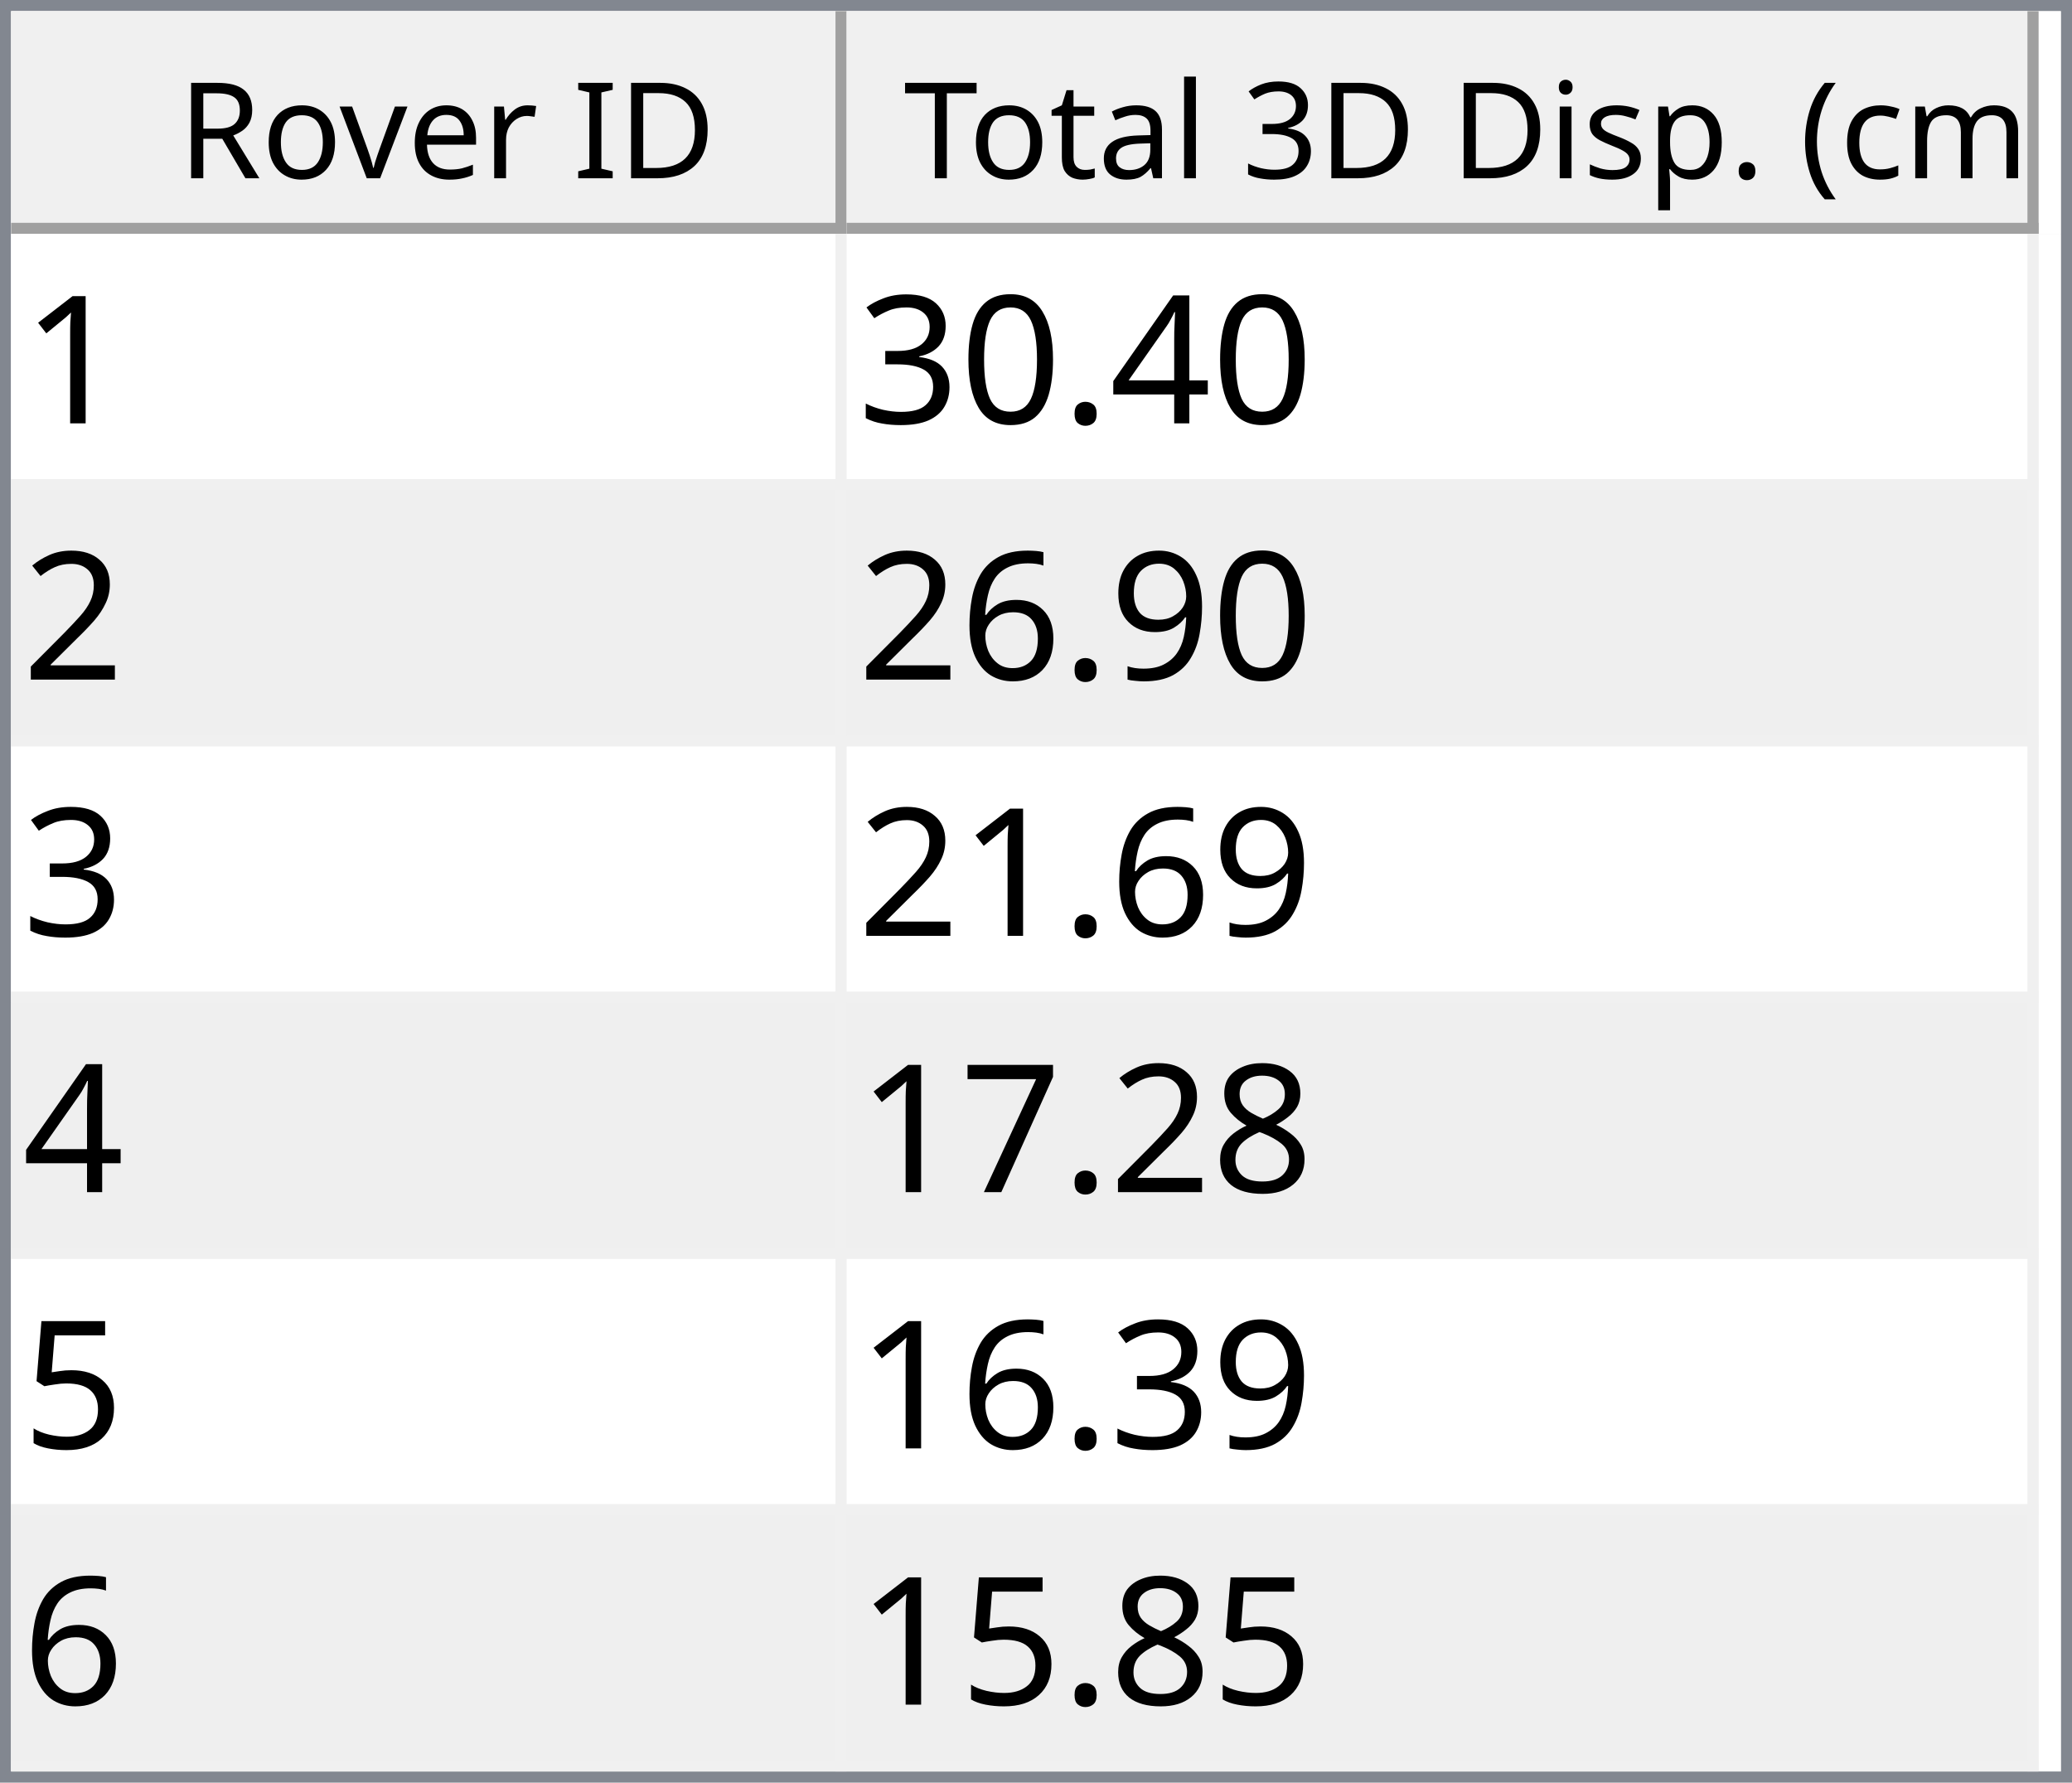
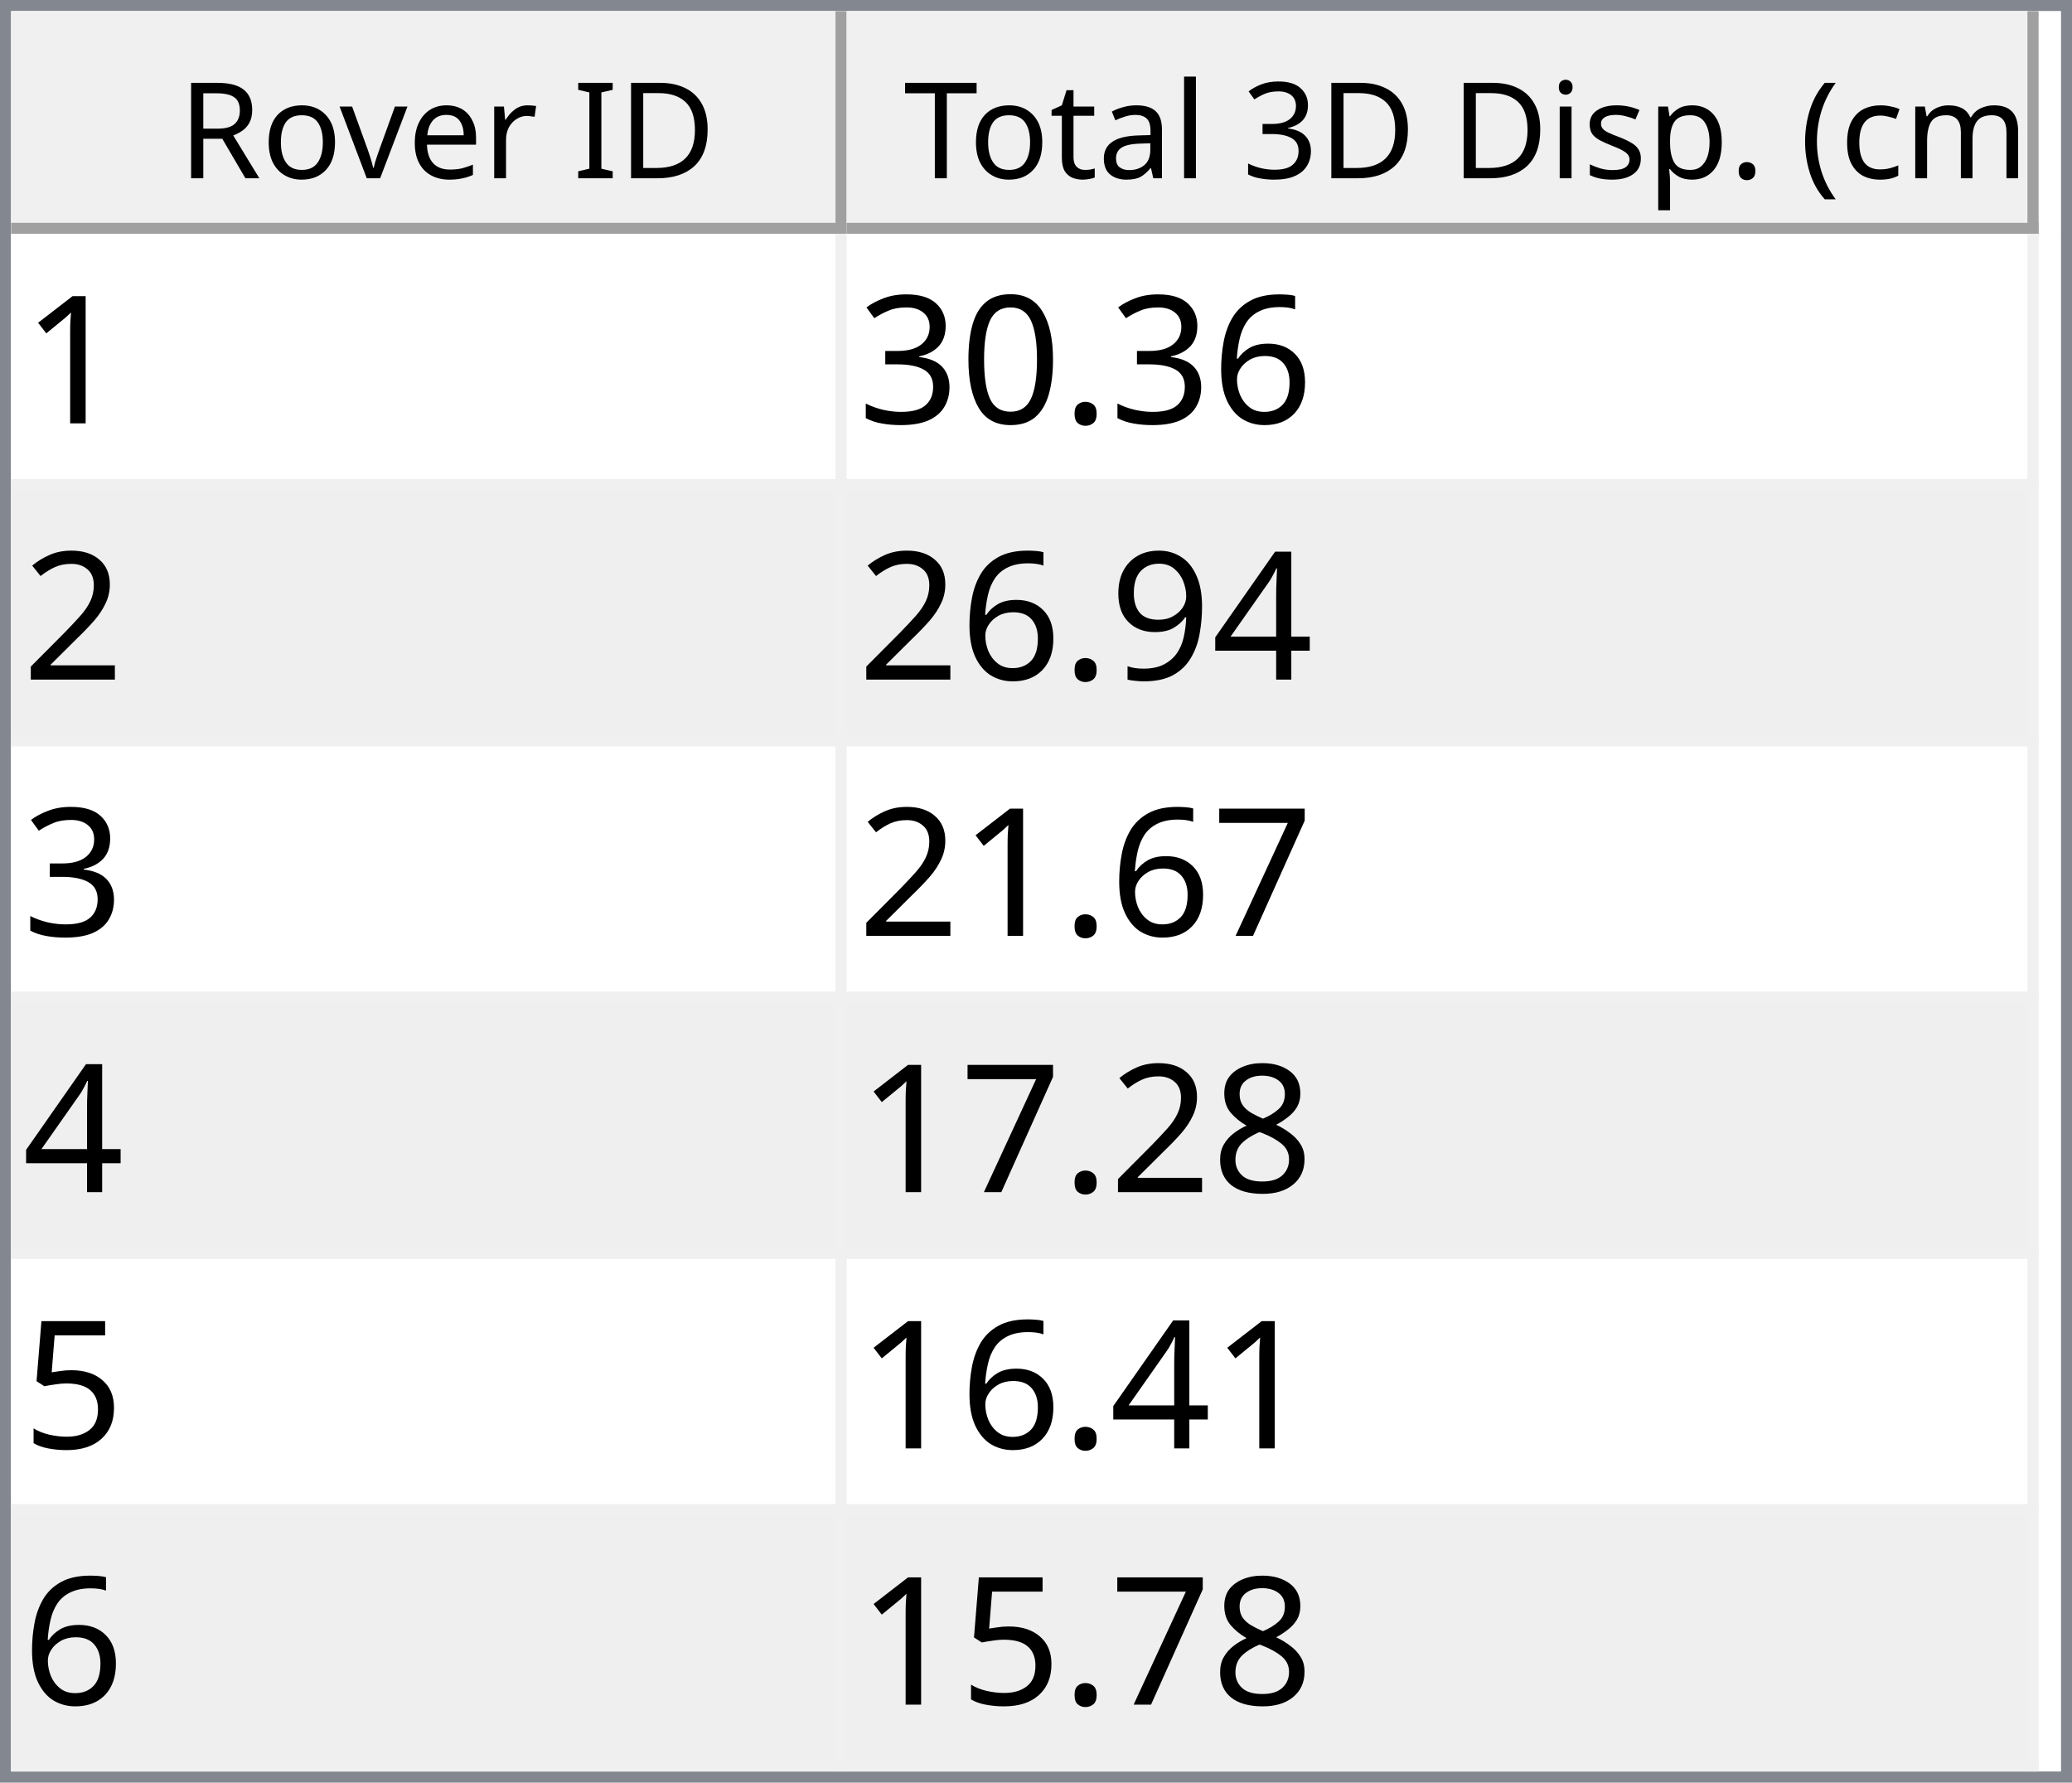
<svg xmlns="http://www.w3.org/2000/svg" style="fill-opacity:1; color-rendering:auto; color-interpolation:auto; text-rendering:auto; stroke:black; stroke-linecap:square; stroke-miterlimit:10; shape-rendering:auto; stroke-opacity:1; fill:black; stroke-dasharray:none; font-weight:normal; stroke-width:1; font-family:'Dialog'; font-style:normal; stroke-linejoin:miter; font-size:12px; stroke-dashoffset:0; image-rendering:auto;" width="186" height="160">
  <defs id="genericDefs" />
  <g>
    <defs id="defs1">
      <clipPath clipPathUnits="userSpaceOnUse" id="clipPath1">
        <path d="M0 0 L186 0 L186 160 L0 160 L0 0 Z" />
      </clipPath>
      <clipPath clipPathUnits="userSpaceOnUse" id="clipPath2">
        <path d="M0 0 L0 160 L186 160 L186 0 Z" />
      </clipPath>
      <clipPath clipPathUnits="userSpaceOnUse" id="clipPath3">
        <path d="M0 0 L0 20 L184 20 L184 0 Z" />
      </clipPath>
      <clipPath clipPathUnits="userSpaceOnUse" id="clipPath4">
        <path d="M0 0 L0 20 L75 20 L75 0 Z" />
      </clipPath>
      <clipPath clipPathUnits="userSpaceOnUse" id="clipPath5">
        <path d="M1 1 L1 19 L74 19 L74 1 Z" />
      </clipPath>
      <clipPath clipPathUnits="userSpaceOnUse" id="clipPath6">
        <path d="M0 0 L0 18 L73 18 L73 0 Z" />
      </clipPath>
      <clipPath clipPathUnits="userSpaceOnUse" id="clipPath7">
        <path d="M-0.5 -0.5 L-0.5 19.5 L74.5 19.5 L74.5 -0.5 Z" />
      </clipPath>
      <clipPath clipPathUnits="userSpaceOnUse" id="clipPath8">
        <path d="M0 0 L0 20 L107 20 L107 0 Z" />
      </clipPath>
      <clipPath clipPathUnits="userSpaceOnUse" id="clipPath9">
        <path d="M1 1 L1 19 L106 19 L106 1 Z" />
      </clipPath>
      <clipPath clipPathUnits="userSpaceOnUse" id="clipPath10">
        <path d="M0 0 L0 18 L105 18 L105 0 Z" />
      </clipPath>
      <clipPath clipPathUnits="userSpaceOnUse" id="clipPath11">
        <path d="M-0.5 -0.5 L-0.5 19.5 L106.5 19.5 L106.5 -0.5 Z" />
      </clipPath>
      <clipPath clipPathUnits="userSpaceOnUse" id="clipPath12">
        <path d="M0 0 L0 138 L184 138 L184 0 Z" />
      </clipPath>
      <clipPath clipPathUnits="userSpaceOnUse" id="clipPath13">
        <path d="M0 0 L0 138 L182 138 L182 0 Z" />
      </clipPath>
      <clipPath clipPathUnits="userSpaceOnUse" id="clipPath14">
        <path d="M-0.5 -0.5 L-0.5 137.5 L181.5 137.5 L181.5 -0.5 Z" />
      </clipPath>
      <clipPath clipPathUnits="userSpaceOnUse" id="clipPath15">
        <path d="M0 0 L0 22 L74 22 L74 0 Z" />
      </clipPath>
      <clipPath clipPathUnits="userSpaceOnUse" id="clipPath16">
        <path d="M0 0 L0 22 L106 22 L106 0 Z" />
      </clipPath>
      <font horiz-adv-x="64.551" id="font1">
        <font-face ascent="107.91" descent="25.098" units-per-em="100" style="font-style:normal; font-family:Segoe UI; font-weight:normal;" />
        <missing-glyph horiz-adv-x="64.551" d="M8.109 0 L8.109 68.266 L56.453 68.266 L56.453 0 L8.109 0 ZM15.328 7.234 L49.219 7.234 L49.219 61.031 L15.328 61.031 L15.328 7.234 Z" />
        <glyph unicode="D" horiz-adv-x="70.117" d="M9.188 0 L9.188 70.016 L28.516 70.016 Q65.531 70.016 65.531 35.891 Q65.531 19.672 55.25 9.836 Q44.969 0 27.734 0 L9.188 0 ZM17.391 62.594 L17.391 7.422 L27.828 7.422 Q41.609 7.422 49.273 14.797 Q56.938 22.172 56.938 35.688 Q56.938 62.594 28.328 62.594 L17.391 62.594 Z" />
        <glyph unicode="I" horiz-adv-x="26.611" d="M17.391 0 L9.188 0 L9.188 70.016 L17.391 70.016 L17.391 0 Z" />
        <glyph unicode=" " horiz-adv-x="27.393" d="" />
        <glyph unicode="r" horiz-adv-x="34.766" d="M34.188 41.891 Q32.078 43.5 28.125 43.5 Q23 43.5 19.555 38.672 Q16.109 33.844 16.109 25.484 L16.109 0 L8.109 0 L8.109 50 L16.109 50 L16.109 39.703 L16.312 39.703 Q18.016 44.969 21.531 47.922 Q25.047 50.875 29.391 50.875 Q32.516 50.875 34.188 50.203 L34.188 41.891 Z" />
        <glyph unicode="e" horiz-adv-x="52.295" d="M48.297 23 L12.984 23 Q13.188 14.656 17.484 10.109 Q21.781 5.562 29.297 5.562 Q37.75 5.562 44.828 11.141 L44.828 3.609 Q38.234 -1.172 27.391 -1.172 Q16.797 -1.172 10.742 5.641 Q4.688 12.453 4.688 24.812 Q4.688 36.469 11.305 43.82 Q17.922 51.172 27.734 51.172 Q37.547 51.172 42.922 44.828 Q48.297 38.484 48.297 27.203 L48.297 23 ZM40.094 29.781 Q40.047 36.719 36.75 40.578 Q33.453 44.438 27.594 44.438 Q21.922 44.438 17.969 40.383 Q14.016 36.328 13.094 29.781 L40.094 29.781 Z" />
        <glyph unicode="v" horiz-adv-x="47.9" d="M47.406 50 L27.484 0 L19.625 0 L0.688 50 L9.469 50 L22.172 13.672 Q23.578 9.672 23.922 6.688 L24.125 6.688 Q24.609 10.453 25.688 13.484 L38.969 50 L47.406 50 Z" />
        <glyph unicode="o" horiz-adv-x="58.594" d="M29 -1.172 Q17.922 -1.172 11.305 5.836 Q4.688 12.844 4.688 24.422 Q4.688 37.016 11.57 44.094 Q18.453 51.172 30.172 51.172 Q41.359 51.172 47.633 44.289 Q53.906 37.406 53.906 25.203 Q53.906 13.234 47.141 6.031 Q40.375 -1.172 29 -1.172 ZM29.594 44.438 Q21.875 44.438 17.383 39.188 Q12.891 33.938 12.891 24.703 Q12.891 15.828 17.43 10.695 Q21.969 5.562 29.594 5.562 Q37.359 5.562 41.531 10.594 Q45.703 15.625 45.703 24.906 Q45.703 34.281 41.531 39.359 Q37.359 44.438 29.594 44.438 Z" />
        <glyph unicode="R" horiz-adv-x="59.814" d="M59.375 0 L49.609 0 L37.891 19.625 Q36.281 22.359 34.766 24.289 Q33.25 26.219 31.664 27.438 Q30.078 28.656 28.25 29.219 Q26.422 29.781 24.125 29.781 L17.391 29.781 L17.391 0 L9.188 0 L9.188 70.016 L30.078 70.016 Q34.672 70.016 38.555 68.867 Q42.438 67.719 45.289 65.375 Q48.141 63.031 49.758 59.547 Q51.375 56.062 51.375 51.375 Q51.375 47.703 50.273 44.656 Q49.172 41.609 47.148 39.211 Q45.125 36.812 42.266 35.133 Q39.406 33.453 35.844 32.516 L35.844 32.328 Q37.594 31.547 38.891 30.547 Q40.188 29.547 41.359 28.18 Q42.531 26.812 43.68 25.078 Q44.828 23.344 46.234 21.047 L59.375 0 ZM17.391 62.594 L17.391 37.203 L28.516 37.203 Q31.594 37.203 34.203 38.133 Q36.812 39.062 38.719 40.797 Q40.625 42.531 41.703 45.047 Q42.781 47.562 42.781 50.688 Q42.781 56.297 39.141 59.445 Q35.5 62.594 28.609 62.594 L17.391 62.594 Z" />
        <glyph unicode=")" horiz-adv-x="30.176" d="M8.297 -15.922 L1.172 -15.922 Q16.406 2.344 16.406 26.812 Q16.406 51.469 1.078 70.016 L8.297 70.016 Q23.531 52.156 23.531 26.703 Q23.531 1.375 8.297 -15.922 Z" />
        <glyph unicode="m" horiz-adv-x="86.133" d="M79.109 0 L71.094 0 L71.094 28.719 Q71.094 37.016 68.531 40.727 Q65.969 44.438 59.906 44.438 Q54.781 44.438 51.195 39.75 Q47.609 35.062 47.609 28.516 L47.609 0 L39.594 0 L39.594 29.688 Q39.594 44.438 28.219 44.438 Q22.953 44.438 19.531 40.016 Q16.109 35.594 16.109 28.516 L16.109 0 L8.109 0 L8.109 50 L16.109 50 L16.109 42.094 L16.312 42.094 Q21.625 51.172 31.844 51.172 Q36.969 51.172 40.773 48.312 Q44.578 45.453 46 40.828 Q51.562 51.172 62.594 51.172 Q79.109 51.172 79.109 30.812 L79.109 0 Z" />
        <glyph unicode="c" horiz-adv-x="46.191" d="M42.188 2.297 Q36.422 -1.172 28.516 -1.172 Q17.828 -1.172 11.258 5.789 Q4.688 12.75 4.688 23.828 Q4.688 36.188 11.766 43.68 Q18.844 51.172 30.672 51.172 Q37.25 51.172 42.281 48.734 L42.281 40.531 Q36.719 44.438 30.375 44.438 Q22.703 44.438 17.797 38.945 Q12.891 33.453 12.891 24.516 Q12.891 15.719 17.508 10.641 Q22.125 5.562 29.891 5.562 Q36.422 5.562 42.188 9.906 L42.188 2.297 Z" />
        <glyph unicode="(" horiz-adv-x="30.176" d="M29.109 -15.922 L21.969 -15.922 Q6.844 1.375 6.844 26.703 Q6.844 52.156 21.969 70.016 L29.203 70.016 Q13.875 51.469 13.875 26.812 Q13.875 2.344 29.109 -15.922 Z" />
        <glyph unicode="." horiz-adv-x="21.68" d="M10.891 -1.078 Q8.641 -1.078 7.055 0.539 Q5.469 2.156 5.469 4.391 Q5.469 6.641 7.055 8.273 Q8.641 9.906 10.891 9.906 Q13.188 9.906 14.797 8.273 Q16.406 6.641 16.406 4.391 Q16.406 2.156 14.797 0.539 Q13.188 -1.078 10.891 -1.078 Z" />
        <glyph unicode="p" horiz-adv-x="58.789" d="M16.312 7.234 L16.109 7.234 L16.109 -23 L8.109 -23 L8.109 50 L16.109 50 L16.109 41.219 L16.312 41.219 Q22.219 51.172 33.594 51.172 Q43.266 51.172 48.688 44.461 Q54.109 37.75 54.109 26.469 Q54.109 13.922 48 6.375 Q41.891 -1.172 31.297 -1.172 Q21.578 -1.172 16.312 7.234 ZM16.109 27.391 L16.109 20.406 Q16.109 14.203 20.141 9.883 Q24.172 5.562 30.375 5.562 Q37.641 5.562 41.773 11.133 Q45.906 16.703 45.906 26.609 Q45.906 34.969 42.047 39.703 Q38.188 44.438 31.594 44.438 Q24.609 44.438 20.359 39.578 Q16.109 34.719 16.109 27.391 Z" />
        <glyph unicode="s" horiz-adv-x="42.432" d="M5.078 1.812 L5.078 10.406 Q11.625 5.562 19.484 5.562 Q30.031 5.562 30.031 12.594 Q30.031 14.594 29.125 15.992 Q28.219 17.391 26.68 18.461 Q25.141 19.531 23.07 20.383 Q21 21.234 18.609 22.172 Q15.281 23.484 12.766 24.828 Q10.25 26.172 8.57 27.859 Q6.891 29.547 6.031 31.695 Q5.172 33.844 5.172 36.719 Q5.172 40.234 6.789 42.945 Q8.406 45.656 11.086 47.484 Q13.766 49.312 17.211 50.242 Q20.656 51.172 24.312 51.172 Q30.812 51.172 35.938 48.922 L35.938 40.828 Q30.422 44.438 23.25 44.438 Q21 44.438 19.195 43.922 Q17.391 43.406 16.094 42.477 Q14.797 41.547 14.086 40.258 Q13.375 38.969 13.375 37.406 Q13.375 35.453 14.086 34.133 Q14.797 32.812 16.164 31.789 Q17.531 30.766 19.484 29.938 Q21.438 29.109 23.922 28.125 Q27.25 26.859 29.883 25.516 Q32.516 24.172 34.375 22.484 Q36.234 20.797 37.234 18.602 Q38.234 16.406 38.234 13.375 Q38.234 9.672 36.602 6.938 Q34.969 4.203 32.234 2.398 Q29.5 0.594 25.93 -0.289 Q22.359 -1.172 18.453 -1.172 Q10.75 -1.172 5.078 1.812 Z" />
        <glyph unicode="i" horiz-adv-x="24.219" d="M12.203 62.703 Q10.062 62.703 8.547 64.164 Q7.031 65.625 7.031 67.875 Q7.031 70.125 8.547 71.609 Q10.062 73.094 12.203 73.094 Q14.406 73.094 15.945 71.609 Q17.484 70.125 17.484 67.875 Q17.484 65.719 15.945 64.211 Q14.406 62.703 12.203 62.703 ZM16.109 0 L8.109 0 L8.109 50 L16.109 50 L16.109 0 Z" />
        <glyph unicode="3" horiz-adv-x="53.906" d="M46.531 19.828 Q46.531 15.094 44.75 11.211 Q42.969 7.328 39.719 4.57 Q36.469 1.812 31.93 0.297 Q27.391 -1.219 21.922 -1.219 Q11.922 -1.219 6 2.594 L6 11.188 Q13.094 5.609 22.219 5.609 Q25.875 5.609 28.828 6.539 Q31.781 7.469 33.906 9.227 Q36.031 10.984 37.18 13.477 Q38.328 15.969 38.328 19.094 Q38.328 32.812 18.797 32.812 L12.984 32.812 L12.984 39.594 L18.5 39.594 Q35.797 39.594 35.797 52.484 Q35.797 64.406 22.609 64.406 Q15.188 64.406 8.688 59.422 L8.688 67.188 Q15.375 71.188 24.609 71.188 Q29 71.188 32.57 69.969 Q36.141 68.75 38.68 66.555 Q41.219 64.359 42.609 61.281 Q44 58.203 44 54.5 Q44 40.672 30.031 36.719 L30.031 36.531 Q33.594 36.141 36.625 34.797 Q39.656 33.453 41.852 31.305 Q44.047 29.156 45.289 26.25 Q46.531 23.344 46.531 19.828 Z" />
        <glyph unicode="l" horiz-adv-x="24.219" d="M16.109 0 L8.109 0 L8.109 74.031 L16.109 74.031 L16.109 0 Z" />
        <glyph unicode="a" horiz-adv-x="50.879" d="M43.891 0 L35.891 0 L35.891 7.812 L35.688 7.812 Q30.469 -1.172 20.312 -1.172 Q12.844 -1.172 8.617 2.781 Q4.391 6.734 4.391 13.281 Q4.391 27.297 20.906 29.594 L35.891 31.688 Q35.891 44.438 25.594 44.438 Q16.547 44.438 9.281 38.281 L9.281 46.484 Q16.656 51.172 26.266 51.172 Q43.891 51.172 43.891 32.516 L43.891 0 ZM35.891 25.297 L23.828 23.641 Q18.266 22.859 15.43 20.875 Q12.594 18.891 12.594 13.875 Q12.594 10.203 15.211 7.883 Q17.828 5.562 22.172 5.562 Q28.125 5.562 32.008 9.742 Q35.891 13.922 35.891 20.312 L35.891 25.297 Z" />
        <glyph unicode="t" horiz-adv-x="33.887" d="M31.297 0.484 Q28.469 -1.078 23.828 -1.078 Q10.688 -1.078 10.688 13.578 L10.688 43.172 L2.094 43.172 L2.094 50 L10.688 50 L10.688 62.203 L18.703 64.797 L18.703 50 L31.297 50 L31.297 43.172 L18.703 43.172 L18.703 14.984 Q18.703 9.969 20.414 7.82 Q22.125 5.672 26.078 5.672 Q29.109 5.672 31.297 7.328 L31.297 0.484 Z" />
        <glyph unicode="T" horiz-adv-x="52.393" d="M50.594 62.594 L30.375 62.594 L30.375 0 L22.172 0 L22.172 62.594 L2 62.594 L2 70.016 L50.594 70.016 L50.594 62.594 Z" />
      </font>
      <font horiz-adv-x="75.0" id="font2">
        <font-face ascent="100.537" descent="21.973" units-per-em="100" style="font-style:normal; font-family:sans-serif; font-weight:normal;" />
        <missing-glyph horiz-adv-x="75.0" d="M12.5 0 L12.5 62.5 L62.5 62.5 L62.5 0 L12.5 0 ZM14.062 1.562 L60.938 1.562 L60.938 60.938 L14.062 60.938 L14.062 1.562 Z" />
        <glyph unicode="1" horiz-adv-x="55.615" d="M37.25 0 L28.469 0 L28.469 56 Q25.297 52.984 20.141 49.953 Q14.984 46.922 10.891 45.406 L10.891 53.906 Q18.266 57.375 23.781 62.305 Q29.297 67.234 31.594 71.875 L37.25 71.875 L37.25 0 Z" />
-         <glyph unicode="4" horiz-adv-x="55.615" d="M32.328 0 L32.328 17.141 L1.266 17.141 L1.266 25.203 L33.938 71.578 L41.109 71.578 L41.109 25.203 L50.781 25.203 L50.781 17.141 L41.109 17.141 L41.109 0 L32.328 0 ZM32.328 25.203 L32.328 57.469 L9.906 25.203 L32.328 25.203 Z" />
+         <glyph unicode="6" horiz-adv-x="55.615" d="M49.75 54.047 L41.016 53.375 Q39.844 58.547 37.703 60.891 Q34.125 64.656 28.906 64.656 Q24.703 64.656 21.531 62.312 Q17.391 59.281 14.992 53.469 Q12.594 47.656 12.5 36.922 Q15.672 41.75 20.266 44.094 Q24.859 46.438 29.891 46.438 Q38.672 46.438 44.852 39.969 Q51.031 33.5 51.031 23.25 Q51.031 16.5 48.125 10.719 Q45.219 4.938 40.141 1.859 Q35.062 -1.219 28.609 -1.219 Q17.625 -1.219 10.695 6.859 Q3.766 14.938 3.766 33.5 Q3.766 54.25 11.422 63.672 Q18.109 71.875 29.438 71.875 Q37.891 71.875 43.289 67.141 Q48.688 62.406 49.75 54.047 ZM13.875 23.188 Q13.875 18.656 15.797 14.508 Q17.719 10.359 21.188 8.18 Q24.656 6 28.469 6 Q34.031 6 38.039 10.492 Q42.047 14.984 42.047 22.703 Q42.047 30.125 38.086 34.398 Q34.125 38.672 28.125 38.672 Q22.172 38.672 18.023 34.398 Q13.875 30.125 13.875 23.188 Z" />
        <glyph unicode="." horiz-adv-x="27.783" d="M9.078 0 L9.078 10.016 L19.094 10.016 L19.094 0 L9.078 0 Z" />
        <glyph unicode="0" horiz-adv-x="55.615" d="M4.156 35.297 Q4.156 48 6.766 55.742 Q9.375 63.484 14.523 67.68 Q19.672 71.875 27.484 71.875 Q33.25 71.875 37.594 69.555 Q41.938 67.234 44.773 62.867 Q47.609 58.5 49.219 52.227 Q50.828 45.953 50.828 35.297 Q50.828 22.703 48.242 14.969 Q45.656 7.234 40.508 3.008 Q35.359 -1.219 27.484 -1.219 Q17.141 -1.219 11.234 6.203 Q4.156 15.141 4.156 35.297 ZM13.188 35.297 Q13.188 17.672 17.312 11.836 Q21.438 6 27.484 6 Q33.547 6 37.672 11.859 Q41.797 17.719 41.797 35.297 Q41.797 52.984 37.672 58.789 Q33.547 64.594 27.391 64.594 Q21.344 64.594 17.719 59.469 Q13.188 52.938 13.188 35.297 Z" />
        <glyph unicode="3" horiz-adv-x="55.615" d="M4.203 18.891 L12.984 20.062 Q14.5 12.594 18.141 9.297 Q21.781 6 27 6 Q33.203 6 37.477 10.297 Q41.75 14.594 41.75 20.953 Q41.75 27 37.797 30.93 Q33.844 34.859 27.734 34.859 Q25.25 34.859 21.531 33.891 L22.516 41.609 Q23.391 41.5 23.922 41.5 Q29.547 41.5 34.039 44.43 Q38.531 47.359 38.531 53.469 Q38.531 58.297 35.258 61.477 Q31.984 64.656 26.812 64.656 Q21.688 64.656 18.266 61.43 Q14.844 58.203 13.875 51.766 L5.078 53.328 Q6.688 62.156 12.398 67.016 Q18.109 71.875 26.609 71.875 Q32.469 71.875 37.398 69.359 Q42.328 66.844 44.945 62.5 Q47.562 58.156 47.562 53.266 Q47.562 48.641 45.07 44.828 Q42.578 41.016 37.703 38.766 Q44.047 37.312 47.562 32.695 Q51.078 28.078 51.078 21.141 Q51.078 11.766 44.242 5.25 Q37.406 -1.266 26.953 -1.266 Q17.531 -1.266 11.305 4.352 Q5.078 9.969 4.203 18.891 Z" />
        <glyph unicode="2" horiz-adv-x="55.615" d="M50.344 8.453 L50.344 0 L3.031 0 Q2.938 3.172 4.047 6.109 Q5.859 10.938 9.836 15.625 Q13.812 20.312 21.344 26.469 Q33.016 36.031 37.117 41.625 Q41.219 47.219 41.219 52.203 Q41.219 57.422 37.477 61.008 Q33.734 64.594 27.734 64.594 Q21.391 64.594 17.578 60.789 Q13.766 56.984 13.719 50.25 L4.688 51.172 Q5.609 61.281 11.664 66.578 Q17.719 71.875 27.938 71.875 Q38.234 71.875 44.242 66.164 Q50.25 60.453 50.25 52 Q50.25 47.703 48.492 43.555 Q46.734 39.406 42.656 34.812 Q38.578 30.219 29.109 22.219 Q21.188 15.578 18.945 13.211 Q16.703 10.844 15.234 8.453 L50.344 8.453 Z" />
+         <glyph unicode="4" horiz-adv-x="55.615" d="M32.328 0 L32.328 17.141 L1.266 17.141 L1.266 25.203 L33.938 71.578 L41.109 71.578 L41.109 25.203 L50.781 25.203 L50.781 17.141 L41.109 17.141 L41.109 0 L32.328 0 ZM32.328 25.203 L32.328 57.469 L9.906 25.203 L32.328 25.203 Z" />
        <glyph unicode="9" horiz-adv-x="55.615" d="M5.469 16.547 L13.922 17.328 Q14.984 11.375 18.016 8.688 Q21.047 6 25.781 6 Q29.828 6 32.883 7.859 Q35.938 9.719 37.891 12.82 Q39.844 15.922 41.164 21.195 Q42.484 26.469 42.484 31.938 Q42.484 32.516 42.438 33.688 Q39.797 29.5 35.234 26.883 Q30.672 24.266 25.344 24.266 Q16.453 24.266 10.305 30.711 Q4.156 37.156 4.156 47.703 Q4.156 58.594 10.578 65.234 Q17 71.875 26.656 71.875 Q33.641 71.875 39.43 68.117 Q45.219 64.359 48.219 57.398 Q51.219 50.438 51.219 37.25 Q51.219 23.531 48.242 15.406 Q45.266 7.281 39.383 3.031 Q33.5 -1.219 25.594 -1.219 Q17.188 -1.219 11.867 3.445 Q6.547 8.109 5.469 16.547 ZM41.453 48.141 Q41.453 55.719 37.43 60.156 Q33.406 64.594 27.734 64.594 Q21.875 64.594 17.531 59.812 Q13.188 55.031 13.188 47.406 Q13.188 40.578 17.312 36.305 Q21.438 32.031 27.484 32.031 Q33.594 32.031 37.523 36.305 Q41.453 40.578 41.453 48.141 Z" />
-         <glyph unicode="6" horiz-adv-x="55.615" d="M49.75 54.047 L41.016 53.375 Q39.844 58.547 37.703 60.891 Q34.125 64.656 28.906 64.656 Q24.703 64.656 21.531 62.312 Q17.391 59.281 14.992 53.469 Q12.594 47.656 12.5 36.922 Q15.672 41.75 20.266 44.094 Q24.859 46.438 29.891 46.438 Q38.672 46.438 44.852 39.969 Q51.031 33.5 51.031 23.25 Q51.031 16.5 48.125 10.719 Q45.219 4.938 40.141 1.859 Q35.062 -1.219 28.609 -1.219 Q17.625 -1.219 10.695 6.859 Q3.766 14.938 3.766 33.5 Q3.766 54.25 11.422 63.672 Q18.109 71.875 29.438 71.875 Q37.891 71.875 43.289 67.141 Q48.688 62.406 49.75 54.047 ZM13.875 23.188 Q13.875 18.656 15.797 14.508 Q17.719 10.359 21.188 8.18 Q24.656 6 28.469 6 Q34.031 6 38.039 10.492 Q42.047 14.984 42.047 22.703 Q42.047 30.125 38.086 34.398 Q34.125 38.672 28.125 38.672 Q22.172 38.672 18.023 34.398 Q13.875 30.125 13.875 23.188 Z" />
+         <glyph unicode="7" horiz-adv-x="55.615" d="M4.734 62.203 L4.734 70.656 L51.078 70.656 L51.078 63.812 Q44.234 56.547 37.523 44.484 Q30.812 32.422 27.156 19.672 Q24.516 10.688 23.781 0 L14.75 0 Q14.891 8.453 18.062 20.414 Q21.234 32.375 27.172 43.484 Q33.109 54.594 39.797 62.203 L4.734 62.203 Z" />
        <glyph unicode="8" horiz-adv-x="55.615" d="M17.672 38.812 Q12.203 40.828 9.57 44.539 Q6.938 48.25 6.938 53.422 Q6.938 61.234 12.555 66.555 Q18.172 71.875 27.484 71.875 Q36.859 71.875 42.578 66.43 Q48.297 60.984 48.297 53.172 Q48.297 48.188 45.68 44.508 Q43.062 40.828 37.75 38.812 Q44.344 36.672 47.781 31.883 Q51.219 27.094 51.219 20.453 Q51.219 11.281 44.727 5.031 Q38.234 -1.219 27.641 -1.219 Q17.047 -1.219 10.547 5.055 Q4.047 11.328 4.047 20.703 Q4.047 27.688 7.594 32.398 Q11.141 37.109 17.672 38.812 ZM15.922 53.719 Q15.922 48.641 19.195 45.414 Q22.469 42.188 27.688 42.188 Q32.766 42.188 36.016 45.383 Q39.266 48.578 39.266 53.219 Q39.266 58.062 35.914 61.359 Q32.562 64.656 27.594 64.656 Q22.562 64.656 19.242 61.43 Q15.922 58.203 15.922 53.719 ZM13.094 20.656 Q13.094 16.891 14.875 13.375 Q16.656 9.859 20.172 7.93 Q23.688 6 27.734 6 Q34.031 6 38.133 10.055 Q42.234 14.109 42.234 20.359 Q42.234 26.703 38.016 30.859 Q33.797 35.016 27.438 35.016 Q21.234 35.016 17.164 30.914 Q13.094 26.812 13.094 20.656 Z" />
-         <glyph unicode="7" horiz-adv-x="55.615" d="M4.734 62.203 L4.734 70.656 L51.078 70.656 L51.078 63.812 Q44.234 56.547 37.523 44.484 Q30.812 32.422 27.156 19.672 Q24.516 10.688 23.781 0 L14.75 0 Q14.891 8.453 18.062 20.414 Q21.234 32.375 27.172 43.484 Q33.109 54.594 39.797 62.203 L4.734 62.203 Z" />
        <glyph unicode="5" horiz-adv-x="55.615" d="M4.156 18.75 L13.375 19.531 Q14.406 12.797 18.141 9.398 Q21.875 6 27.156 6 Q33.5 6 37.891 10.789 Q42.281 15.578 42.281 23.484 Q42.281 31 38.062 35.352 Q33.844 39.703 27 39.703 Q22.75 39.703 19.336 37.773 Q15.922 35.844 13.969 32.766 L5.719 33.844 L12.641 70.609 L48.25 70.609 L48.25 62.203 L19.672 62.203 L15.828 42.969 Q22.266 47.469 29.344 47.469 Q38.719 47.469 45.164 40.969 Q51.609 34.469 51.609 24.266 Q51.609 14.547 45.953 7.469 Q39.062 -1.219 27.156 -1.219 Q17.391 -1.219 11.211 4.25 Q5.031 9.719 4.156 18.75 Z" />
      </font>
    </defs>
    <g style="fill:white; stroke:white;">
      <rect x="0" y="0" width="186" style="clip-path:url(#clipPath1); stroke:none;" height="160" />
    </g>
    <g style="fill:white; text-rendering:optimizeSpeed; color-rendering:optimizeSpeed; image-rendering:optimizeSpeed; shape-rendering:crispEdges; stroke:white; color-interpolation:sRGB;">
      <rect x="0" width="186" height="160" y="0" style="stroke:none;" />
      <path style="stroke:none;" d="M0 160 L186 160 L186 0 L0 0 Z" />
    </g>
    <g style="fill:rgb(240,240,240); font-family:'Segoe UI'; stroke:rgb(240,240,240);">
      <rect x="0" y="0" width="186" style="clip-path:url(#clipPath2); stroke:none;" height="160" />
    </g>
    <g style="fill:rgb(130,135,144); font-family:'Segoe UI'; stroke:rgb(130,135,144);">
      <path d="M0 0 L186 0 L186 160 L0 160 L0 0 ZM1 1 L185 1 L185 159 L1 159 L1 1 Z" style="fill-rule:evenodd; clip-path:url(#clipPath2); stroke:none;" />
    </g>
    <g style="fill:white; font-family:'Segoe UI'; stroke:white;" transform="translate(1,1)">
      <rect x="0" y="0" width="184" style="clip-path:url(#clipPath3); stroke:none;" height="20" />
    </g>
    <g style="fill:rgb(240,240,240); font-family:'Segoe UI'; stroke:rgb(240,240,240);" transform="translate(1,1)">
      <rect x="0" y="0" width="75" style="clip-path:url(#clipPath4); stroke:none;" height="20" />
    </g>
    <g style="font-family:'Segoe UI';" transform="translate(2,2)">
      <text x="14" xml:space="preserve" y="14" style="clip-path:url(#clipPath6); stroke:none;">Rover ID</text>
    </g>
    <g style="fill:rgb(160,160,160); font-family:'Segoe UI'; stroke:rgb(160,160,160); stroke-linejoin:bevel;" transform="translate(1.5,1.5)">
      <line x1="74" x2="74" y1="0" style="fill:none; clip-path:url(#clipPath7);" y2="19" />
    </g>
    <g style="fill:rgb(160,160,160); font-family:'Segoe UI'; stroke:rgb(160,160,160); stroke-linejoin:bevel;" transform="matrix(1,0,0,1,1,1) translate(0.5,0.5)">
      <line x1="0" x2="74" y1="19" style="fill:none; clip-path:url(#clipPath7);" y2="19" />
    </g>
    <g style="fill:rgb(240,240,240); font-family:'Segoe UI'; stroke:rgb(240,240,240);" transform="translate(76,1)">
      <rect x="0" y="0" width="107" style="clip-path:url(#clipPath8); stroke:none;" height="20" />
    </g>
    <g style="font-family:'Segoe UI';" transform="translate(77,2)">
      <text x="1" xml:space="preserve" y="14" style="clip-path:url(#clipPath10); stroke:none;"> Total 3D Disp. (cm)</text>
    </g>
    <g style="fill:rgb(160,160,160); font-family:'Segoe UI'; stroke:rgb(160,160,160); stroke-linejoin:bevel;" transform="translate(76.5,1.5)">
      <line x1="106" x2="106" y1="0" style="fill:none; clip-path:url(#clipPath11);" y2="19" />
    </g>
    <g style="fill:rgb(160,160,160); font-family:'Segoe UI'; stroke:rgb(160,160,160); stroke-linejoin:bevel;" transform="matrix(1,0,0,1,76,1) translate(0.5,0.5)">
      <line x1="0" x2="106" y1="19" style="fill:none; clip-path:url(#clipPath11);" y2="19" />
    </g>
    <g style="fill:white; font-family:'Segoe UI'; stroke:white;" transform="translate(1,21)">
      <rect x="0" y="0" width="184" style="clip-path:url(#clipPath12); stroke:none;" height="138" />
    </g>
    <g style="fill:rgb(240,240,240); font-size:16px; font-family:sans-serif; stroke:rgb(240,240,240);" transform="translate(1,21)">
      <rect x="0" y="0" width="182" style="clip-path:url(#clipPath13); stroke:none;" height="138" />
      <line transform="translate(0.5,0.5)" x1="0" x2="181" y1="22" style="clip-path:url(#clipPath14); fill:none; stroke-linejoin:bevel;" y2="22" />
    </g>
    <g transform="matrix(1,0,0,1,1,21) translate(0.5,0.5)" style="fill:rgb(240,240,240); font-size:16px; font-family:sans-serif; stroke:rgb(240,240,240); stroke-linejoin:bevel;">
      <line x1="0" x2="181" y1="45" style="fill:none; clip-path:url(#clipPath14);" y2="45" />
    </g>
    <g transform="matrix(1,0,0,1,1,21) translate(0.5,0.5)" style="fill:rgb(240,240,240); font-size:16px; font-family:sans-serif; stroke:rgb(240,240,240); stroke-linejoin:bevel;">
      <line x1="0" x2="181" y1="68" style="fill:none; clip-path:url(#clipPath14);" y2="68" />
    </g>
    <g transform="matrix(1,0,0,1,1,21) translate(0.5,0.5)" style="fill:rgb(240,240,240); font-size:16px; font-family:sans-serif; stroke:rgb(240,240,240); stroke-linejoin:bevel;">
      <line x1="0" x2="181" y1="91" style="fill:none; clip-path:url(#clipPath14);" y2="91" />
    </g>
    <g transform="matrix(1,0,0,1,1,21) translate(0.5,0.5)" style="fill:rgb(240,240,240); font-size:16px; font-family:sans-serif; stroke:rgb(240,240,240); stroke-linejoin:bevel;">
      <line x1="0" x2="181" y1="114" style="fill:none; clip-path:url(#clipPath14);" y2="114" />
    </g>
    <g transform="matrix(1,0,0,1,1,21) translate(0.5,0.5)" style="fill:rgb(240,240,240); font-size:16px; font-family:sans-serif; stroke:rgb(240,240,240); stroke-linejoin:bevel;">
      <line x1="0" x2="181" y1="137" style="fill:none; clip-path:url(#clipPath14);" y2="137" />
    </g>
    <g transform="matrix(1,0,0,1,1,21) translate(0.5,0.5)" style="fill:rgb(240,240,240); font-size:16px; font-family:sans-serif; stroke:rgb(240,240,240); stroke-linejoin:bevel;">
      <line x1="74" x2="74" y1="0" style="fill:none; clip-path:url(#clipPath14);" y2="137" />
    </g>
    <g transform="matrix(1,0,0,1,1,21) translate(0.5,0.5)" style="fill:rgb(240,240,240); font-size:16px; font-family:sans-serif; stroke:rgb(240,240,240); stroke-linejoin:bevel;">
      <line x1="181" x2="181" y1="0" style="fill:none; clip-path:url(#clipPath14);" y2="137" />
    </g>
    <g style="fill:white; font-size:16px; font-family:sans-serif; stroke:white;" transform="matrix(1,0,0,1,1,21)">
      <rect x="0" y="0" width="74" style="clip-path:url(#clipPath15); stroke:none;" height="22" />
      <text x="1" y="17" style="fill:black; clip-path:url(#clipPath15); stroke:none;" xml:space="preserve">1</text>
    </g>
    <g style="fill:white; font-size:16px; font-family:sans-serif; stroke:white;" transform="matrix(1,0,0,1,1,21) translate(75,0)">
      <rect x="0" y="0" width="106" style="clip-path:url(#clipPath16); stroke:none;" height="22" />
-       <text x="1" y="17" style="fill:black; clip-path:url(#clipPath16); stroke:none;" xml:space="preserve">30.40</text>
+       <text x="1" y="17" style="fill:black; clip-path:url(#clipPath16); stroke:none;" xml:space="preserve">30.36</text>
    </g>
    <g style="fill:rgb(239,239,239); font-size:16px; font-family:sans-serif; stroke:rgb(239,239,239);" transform="matrix(1,0,0,1,1,21) translate(0,23)">
      <rect x="0" y="0" width="74" style="clip-path:url(#clipPath15); stroke:none;" height="22" />
      <text x="1" y="17" style="fill:black; clip-path:url(#clipPath15); stroke:none;" xml:space="preserve">2</text>
    </g>
    <g style="fill:rgb(239,239,239); font-size:16px; font-family:sans-serif; stroke:rgb(239,239,239);" transform="matrix(1,0,0,1,1,21) translate(75,23)">
      <rect x="0" y="0" width="106" style="clip-path:url(#clipPath16); stroke:none;" height="22" />
-       <text x="1" y="17" style="fill:black; clip-path:url(#clipPath16); stroke:none;" xml:space="preserve">26.90</text>
+       <text x="1" y="17" style="fill:black; clip-path:url(#clipPath16); stroke:none;" xml:space="preserve">26.94</text>
    </g>
    <g style="fill:white; font-size:16px; font-family:sans-serif; stroke:white;" transform="matrix(1,0,0,1,1,21) translate(0,46)">
      <rect x="0" y="0" width="74" style="clip-path:url(#clipPath15); stroke:none;" height="22" />
      <text x="1" y="17" style="fill:black; clip-path:url(#clipPath15); stroke:none;" xml:space="preserve">3</text>
    </g>
    <g style="fill:white; font-size:16px; font-family:sans-serif; stroke:white;" transform="matrix(1,0,0,1,1,21) translate(75,46)">
      <rect x="0" y="0" width="106" style="clip-path:url(#clipPath16); stroke:none;" height="22" />
-       <text x="1" y="17" style="fill:black; clip-path:url(#clipPath16); stroke:none;" xml:space="preserve">21.69</text>
+       <text x="1" y="17" style="fill:black; clip-path:url(#clipPath16); stroke:none;" xml:space="preserve">21.67</text>
    </g>
    <g style="fill:rgb(239,239,239); font-size:16px; font-family:sans-serif; stroke:rgb(239,239,239);" transform="matrix(1,0,0,1,1,21) translate(0,69)">
      <rect x="0" y="0" width="74" style="clip-path:url(#clipPath15); stroke:none;" height="22" />
      <text x="1" y="17" style="fill:black; clip-path:url(#clipPath15); stroke:none;" xml:space="preserve">4</text>
    </g>
    <g style="fill:rgb(239,239,239); font-size:16px; font-family:sans-serif; stroke:rgb(239,239,239);" transform="matrix(1,0,0,1,1,21) translate(75,69)">
      <rect x="0" y="0" width="106" style="clip-path:url(#clipPath16); stroke:none;" height="22" />
      <text x="1" y="17" style="fill:black; clip-path:url(#clipPath16); stroke:none;" xml:space="preserve">17.28</text>
    </g>
    <g style="fill:white; font-size:16px; font-family:sans-serif; stroke:white;" transform="matrix(1,0,0,1,1,21) translate(0,92)">
      <rect x="0" y="0" width="74" style="clip-path:url(#clipPath15); stroke:none;" height="22" />
      <text x="1" y="17" style="fill:black; clip-path:url(#clipPath15); stroke:none;" xml:space="preserve">5</text>
    </g>
    <g style="fill:white; font-size:16px; font-family:sans-serif; stroke:white;" transform="matrix(1,0,0,1,1,21) translate(75,92)">
      <rect x="0" y="0" width="106" style="clip-path:url(#clipPath16); stroke:none;" height="22" />
-       <text x="1" y="17" style="fill:black; clip-path:url(#clipPath16); stroke:none;" xml:space="preserve">16.39</text>
+       <text x="1" y="17" style="fill:black; clip-path:url(#clipPath16); stroke:none;" xml:space="preserve">16.41</text>
    </g>
    <g style="fill:rgb(239,239,239); font-size:16px; font-family:sans-serif; stroke:rgb(239,239,239);" transform="matrix(1,0,0,1,1,21) translate(0,115)">
      <rect x="0" y="0" width="74" style="clip-path:url(#clipPath15); stroke:none;" height="22" />
      <text x="1" y="17" style="fill:black; clip-path:url(#clipPath15); stroke:none;" xml:space="preserve">6</text>
    </g>
    <g style="fill:rgb(239,239,239); font-size:16px; font-family:sans-serif; stroke:rgb(239,239,239);" transform="matrix(1,0,0,1,1,21) translate(75,115)">
      <rect x="0" y="0" width="106" style="clip-path:url(#clipPath16); stroke:none;" height="22" />
-       <text x="1" y="17" style="fill:black; clip-path:url(#clipPath16); stroke:none;" xml:space="preserve">15.85</text>
+       <text x="1" y="17" style="fill:black; clip-path:url(#clipPath16); stroke:none;" xml:space="preserve">15.78</text>
    </g>
  </g>
</svg>
